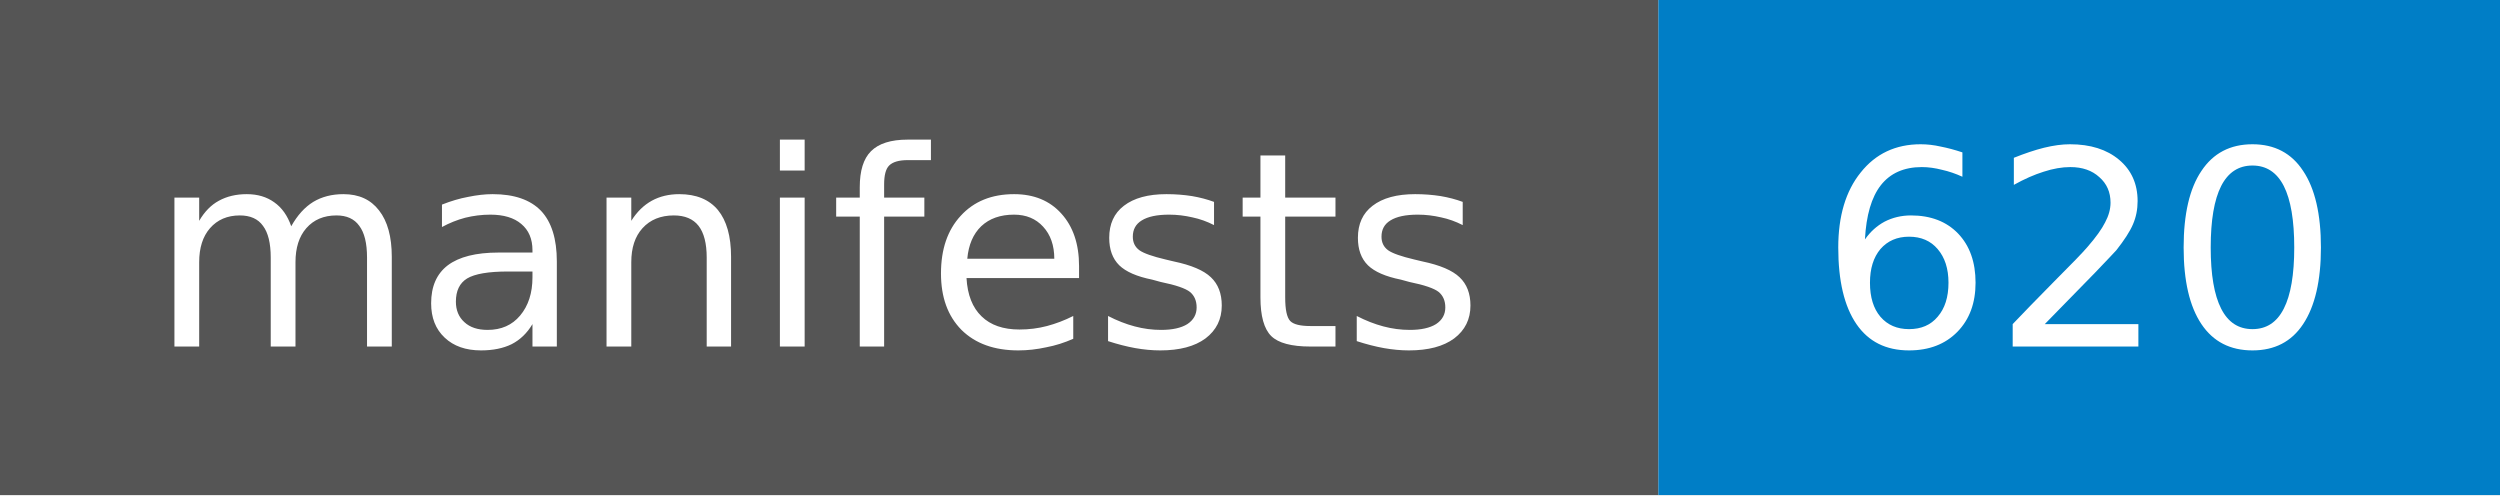
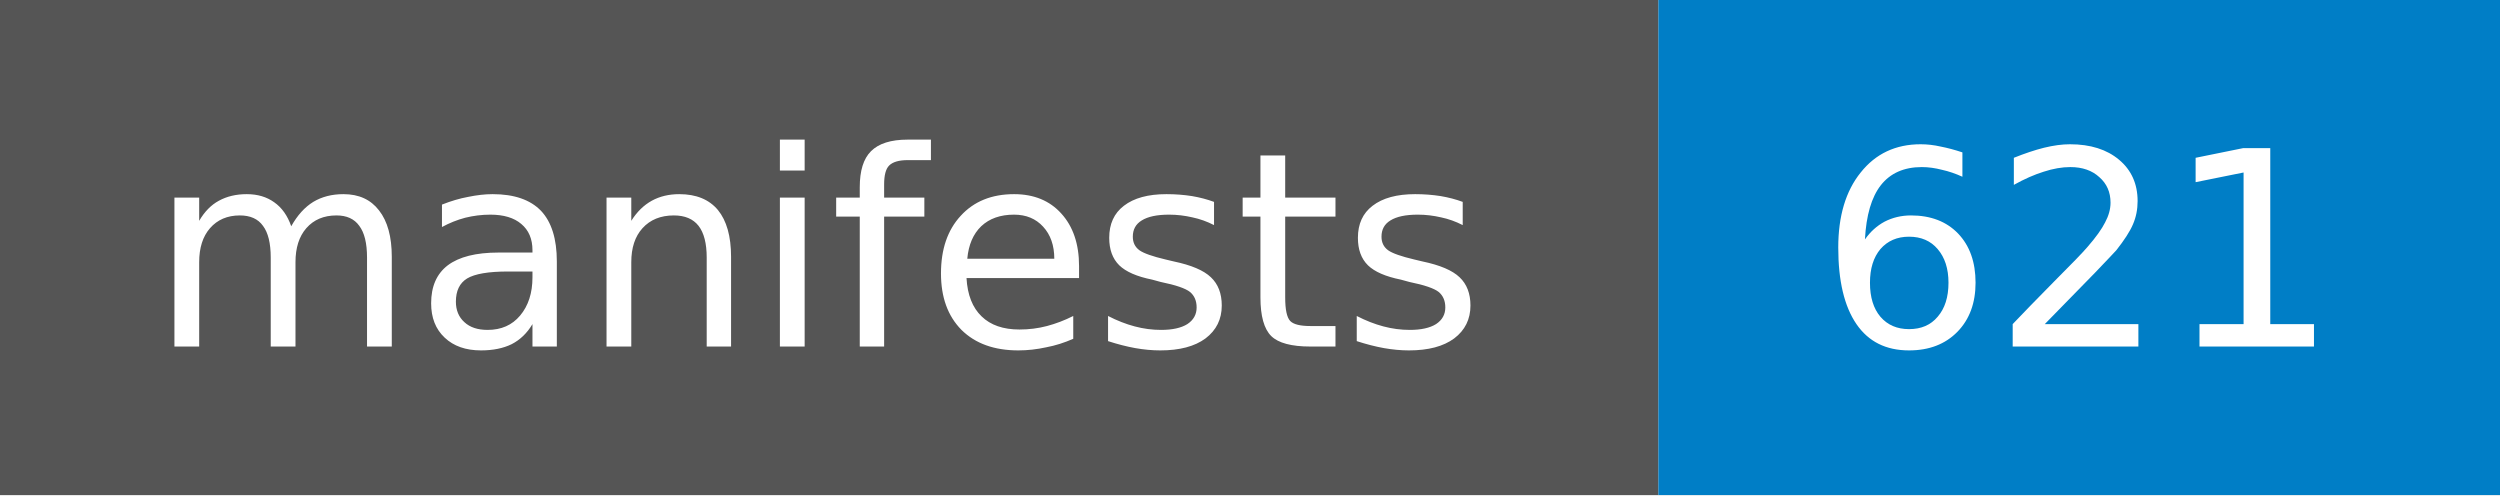
- <svg xmlns="http://www.w3.org/2000/svg" width="101" height="20" role="img" aria-label="manifests: 620">
+ <svg xmlns="http://www.w3.org/2000/svg" width="101" height="20" role="img" aria-label="manifests: 621">
  <style>rect.label-bg{fill:#555}@media (prefers-color-scheme:dark){rect.label-bg{fill:#3f3f3f}}text{font-family:Verdana,DejaVu Sans,Geneva,sans-serif;font-size:11px;fill:#fff}</style>
  <rect class="label-bg" width="67" height="20" />
  <rect x="67" width="34" height="20" fill="#007ec6" />
  <text x="33" y="14" text-anchor="middle">manifests</text>
-   <text x="84" y="14" text-anchor="middle">620</text>
+   <text x="84" y="14" text-anchor="middle">621</text>
</svg>
